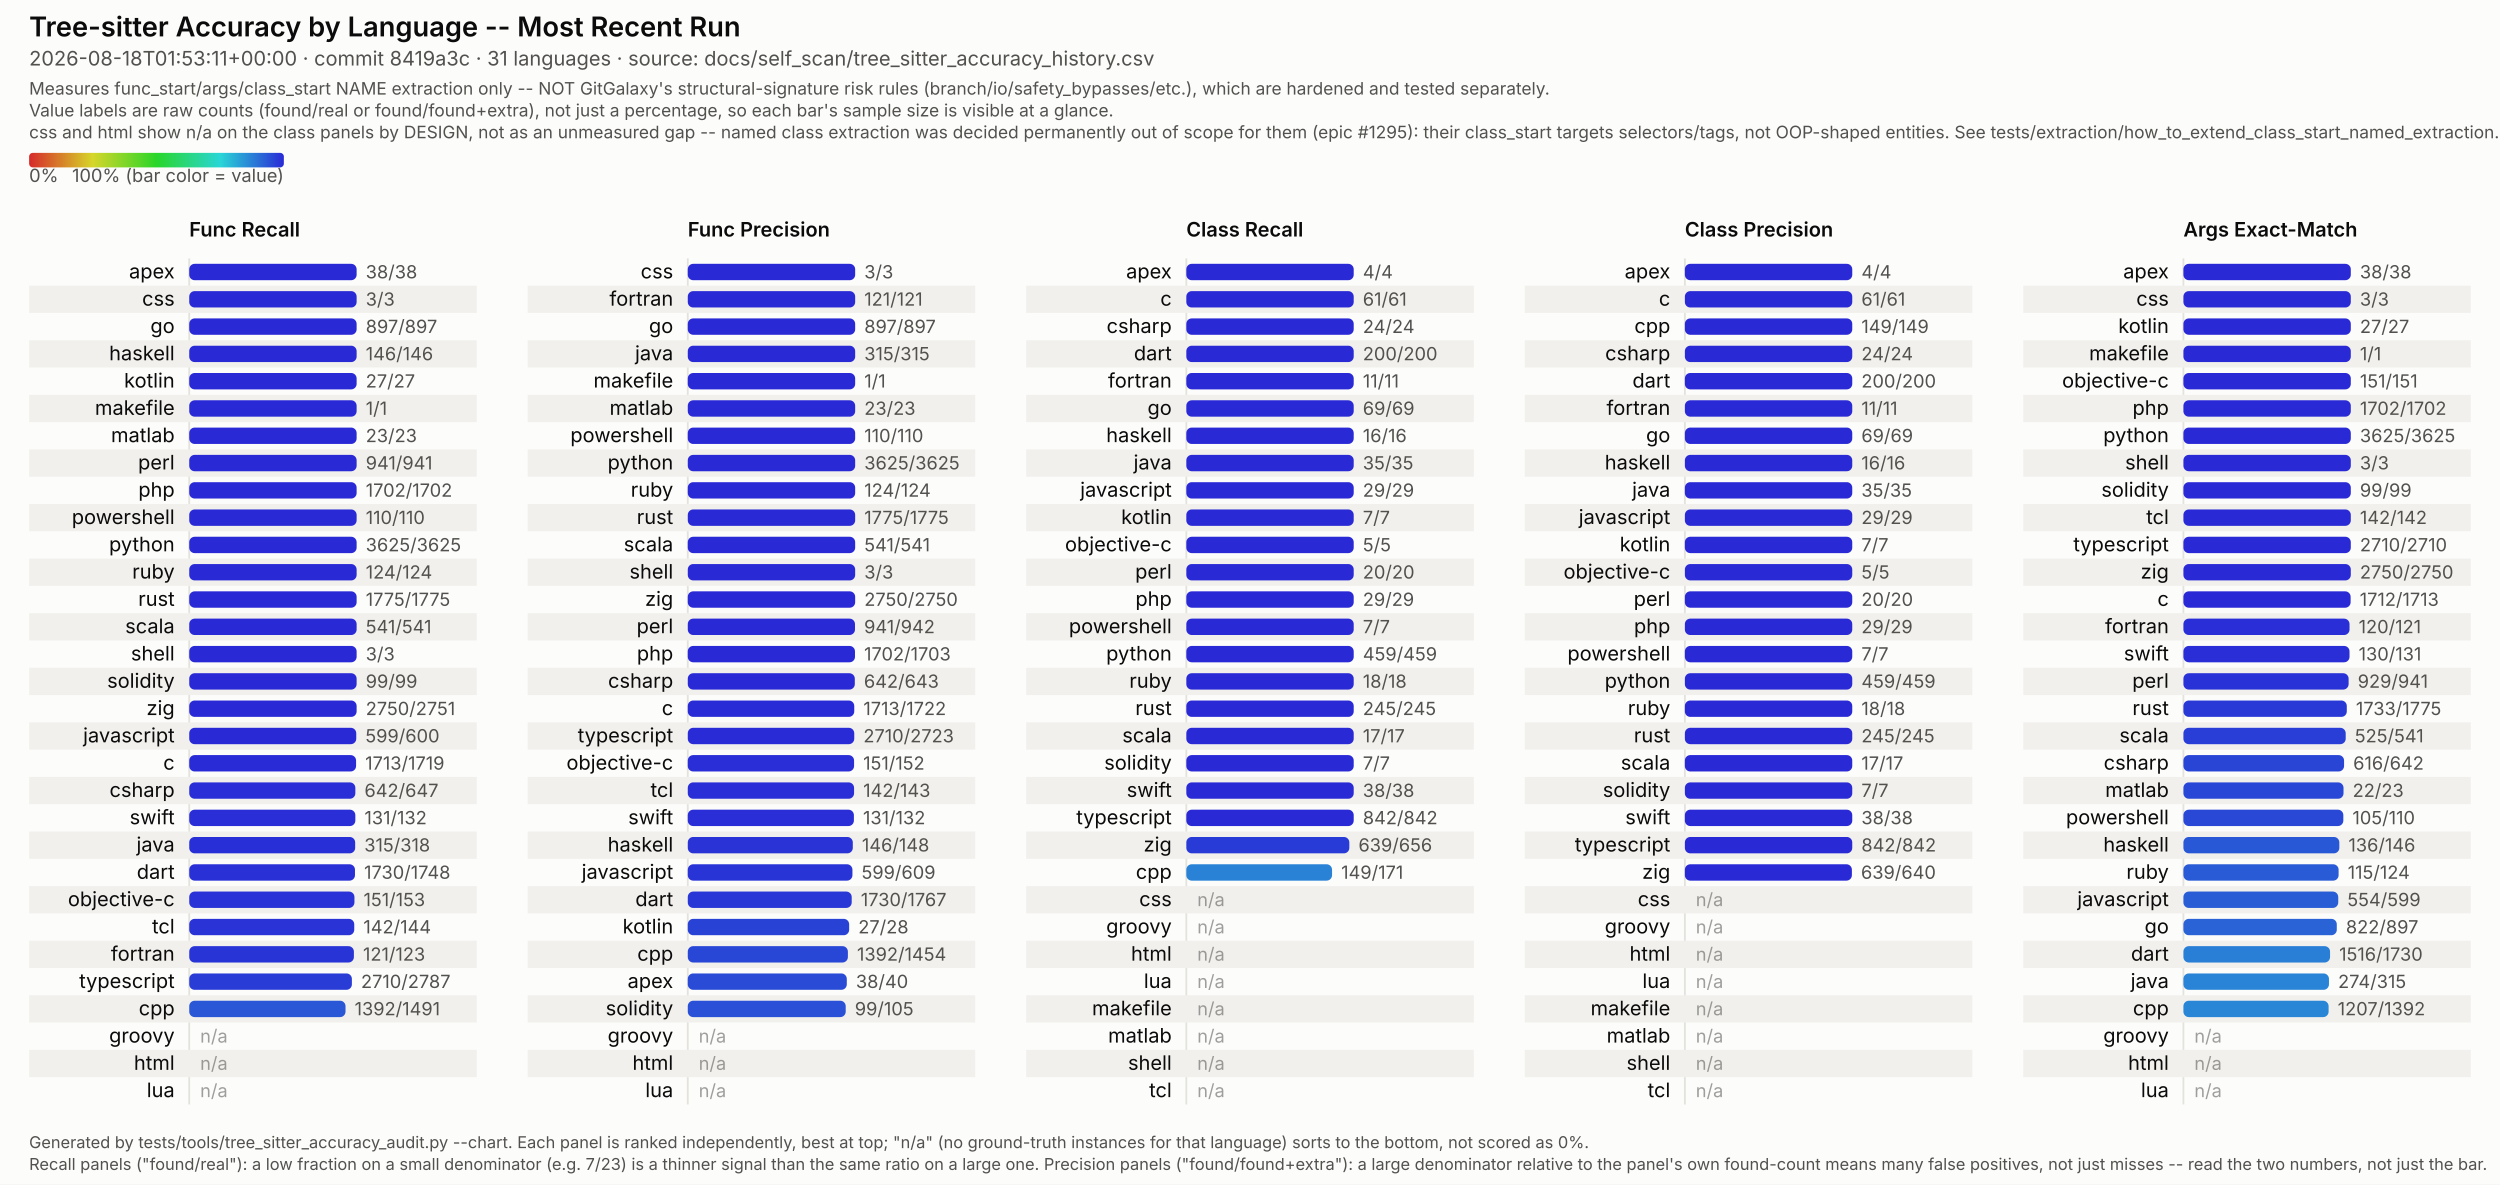
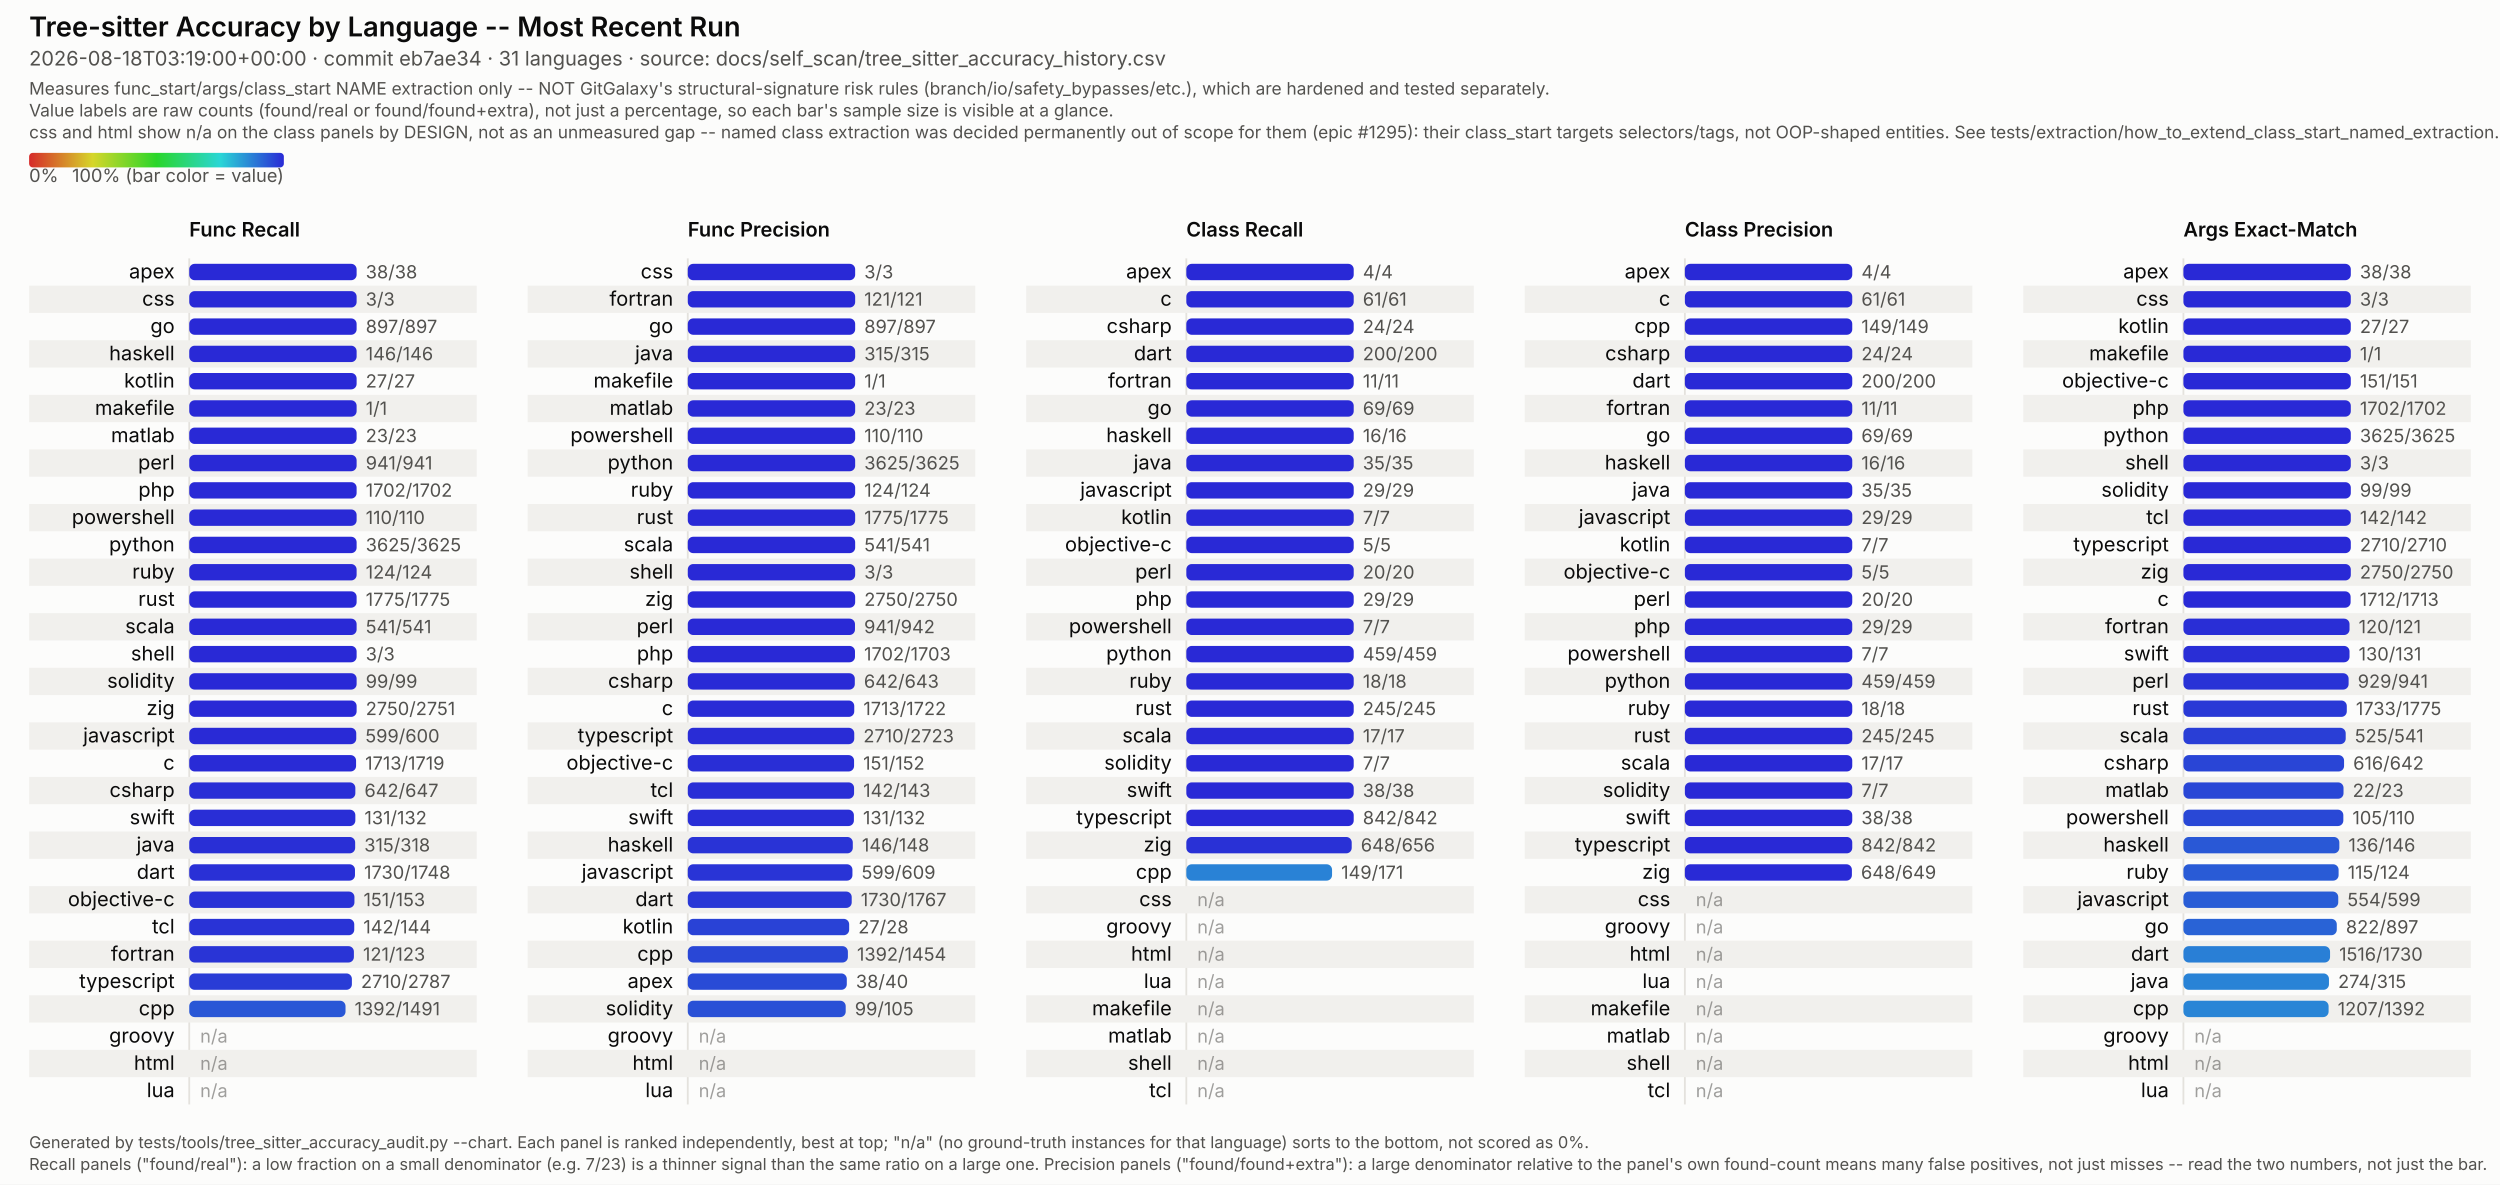
<svg xmlns="http://www.w3.org/2000/svg" viewBox="0 0 1374 651" width="1374" height="651" font-family="system-ui, -apple-system, Segoe UI, sans-serif">
  <style>
  /* No CSS custom properties -- some SVG renderers in the docs pipeline (confirmed: Inkscape's
     CSS parser) don't support var()/nested :root under @media, and silently fail to parse the
     whole block rather than degrading gracefully. Plain class redeclarations under the media
     query are more portable and render identically in real browsers. CDATA-wrapped because this
     text otherwise contains a literal "style" tag-like substring that trips strict XML parsers
     (confirmed: Inkscape read it as a nested element and broke tag matching). */
  .surface { fill: #fcfcfb; }
  .title { fill: #0b0b0b; font-weight: 600; font-size: 15px; }
  .subtitle { fill: #52514e; font-size: 11px; }
  .scope-note { fill: #52514e; font-size: 9.5px; }
  .legend-label { fill: #52514e; font-size: 10px; }
  .col-title { fill: #0b0b0b; font-weight: 600; font-size: 11px; }
  .row-label { fill: #0b0b0b; font-size: 11px; }
  .value-label { fill: #52514e; font-size: 10px; font-variant-numeric: tabular-nums; }
  .na-dash { fill: #52514e; font-size: 10px; opacity: 0.55; }
  .stripe { fill: #f1f0ed; }
  .axis { stroke: #e4e2dd; stroke-width: 1; }
  .footer { fill: #52514e; font-size: 9px; }
  @media (prefers-color-scheme: dark) {
    .surface { fill: #1a1a19; }
    .title { fill: #ffffff; }
    .subtitle { fill: #c3c2b7; }
    .scope-note { fill: #c3c2b7; }
    .legend-label { fill: #c3c2b7; }
    .col-title { fill: #ffffff; }
    .row-label { fill: #ffffff; }
    .value-label { fill: #c3c2b7; }
    .na-dash { fill: #c3c2b7; }
    .stripe { fill: #242422; }
    .axis { stroke: #33322f; }
    .footer { fill: #c3c2b7; }
  }
</style>
  <defs>
    <linearGradient id="rainbow-legend" x1="0%" y1="0%" x2="100%" y2="0%">
      <stop offset="0.0%" stop-color="#d62929" />
      <stop offset="8.3%" stop-color="#d66329" />
      <stop offset="16.7%" stop-color="#d69c29" />
      <stop offset="25.0%" stop-color="#d6d629" />
      <stop offset="33.3%" stop-color="#9cd629" />
      <stop offset="41.7%" stop-color="#63d629" />
      <stop offset="50.0%" stop-color="#29d629" />
      <stop offset="58.3%" stop-color="#29d663" />
      <stop offset="66.7%" stop-color="#29d69c" />
      <stop offset="75.0%" stop-color="#29d6d6" />
      <stop offset="83.3%" stop-color="#299cd6" />
      <stop offset="91.7%" stop-color="#2963d6" />
      <stop offset="100.0%" stop-color="#2929d6" />
    </linearGradient>
  </defs>
  <rect class="surface" x="0" y="0" width="1374" height="651" />
  <text class="title" x="16" y="20">Tree-sitter Accuracy by Language -- Most Recent Run</text>
-   <text class="subtitle" x="16" y="36">2026-08-18T01:53:11+00:00 · commit 8419a3c · 31 languages · source: docs/self_scan/tree_sitter_accuracy_history.csv</text>
+   <text class="subtitle" x="16" y="36">2026-08-18T03:19:00+00:00 · commit eb7ae34 · 31 languages · source: docs/self_scan/tree_sitter_accuracy_history.csv</text>
  <text class="scope-note" x="16" y="52">Measures func_start/args/class_start NAME extraction only -- NOT GitGalaxy's structural-signature risk rules (branch/io/safety_bypasses/etc.), which are hardened and tested separately.</text>
  <text class="scope-note" x="16" y="64">Value labels are raw counts (found/real or found/found+extra), not just a percentage, so each bar's sample size is visible at a glance.</text>
  <text class="scope-note" x="16" y="76">css and html show n/a on the class panels by DESIGN, not as an unmeasured gap -- named class extraction was decided permanently out of scope for them (epic #1295): their class_start targets selectors/tags, not OOP-shaped entities. See tests/extraction/how_to_extend_class_start_named_extraction.md.</text>
  <rect x="16" y="84" width="140" height="8" rx="2" fill="url(#rainbow-legend)" />
  <text class="legend-label" x="16" y="100">0%</text>
  <text class="legend-label" x="156" y="100" text-anchor="end">100% (bar color = value)</text>
  <text class="col-title" x="104" y="130">Func Recall</text>
  <line class="axis" x1="104" y1="142" x2="104" y2="607" />
  <text class="row-label" x="96" y="153.0" text-anchor="end">apex</text>
  <rect x="104" y="145.0" width="92.0" height="9" rx="3" fill="#2929d6" />
  <text class="value-label" x="201.0" y="153.0">38/38</text>
  <rect class="stripe" x="16" y="157" width="246" height="15" />
  <text class="row-label" x="96" y="168.0" text-anchor="end">css</text>
  <rect x="104" y="160.0" width="92.0" height="9" rx="3" fill="#2929d6" />
  <text class="value-label" x="201.0" y="168.0">3/3</text>
  <text class="row-label" x="96" y="183.0" text-anchor="end">go</text>
  <rect x="104" y="175.0" width="92.0" height="9" rx="3" fill="#2929d6" />
  <text class="value-label" x="201.0" y="183.0">897/897</text>
  <rect class="stripe" x="16" y="187" width="246" height="15" />
  <text class="row-label" x="96" y="198.0" text-anchor="end">haskell</text>
  <rect x="104" y="190.0" width="92.0" height="9" rx="3" fill="#2929d6" />
  <text class="value-label" x="201.0" y="198.0">146/146</text>
  <text class="row-label" x="96" y="213.0" text-anchor="end">kotlin</text>
  <rect x="104" y="205.0" width="92.0" height="9" rx="3" fill="#2929d6" />
  <text class="value-label" x="201.0" y="213.0">27/27</text>
  <rect class="stripe" x="16" y="217" width="246" height="15" />
  <text class="row-label" x="96" y="228.0" text-anchor="end">makefile</text>
  <rect x="104" y="220.0" width="92.0" height="9" rx="3" fill="#2929d6" />
  <text class="value-label" x="201.0" y="228.0">1/1</text>
  <text class="row-label" x="96" y="243.0" text-anchor="end">matlab</text>
  <rect x="104" y="235.0" width="92.0" height="9" rx="3" fill="#2929d6" />
  <text class="value-label" x="201.0" y="243.0">23/23</text>
  <rect class="stripe" x="16" y="247" width="246" height="15" />
  <text class="row-label" x="96" y="258.0" text-anchor="end">perl</text>
  <rect x="104" y="250.0" width="92.0" height="9" rx="3" fill="#2929d6" />
  <text class="value-label" x="201.0" y="258.0">941/941</text>
  <text class="row-label" x="96" y="273.0" text-anchor="end">php</text>
  <rect x="104" y="265.0" width="92.0" height="9" rx="3" fill="#2929d6" />
  <text class="value-label" x="201.0" y="273.0">1702/1702</text>
  <rect class="stripe" x="16" y="277" width="246" height="15" />
  <text class="row-label" x="96" y="288.0" text-anchor="end">powershell</text>
  <rect x="104" y="280.0" width="92.0" height="9" rx="3" fill="#2929d6" />
  <text class="value-label" x="201.0" y="288.0">110/110</text>
  <text class="row-label" x="96" y="303.0" text-anchor="end">python</text>
  <rect x="104" y="295.0" width="92.0" height="9" rx="3" fill="#2929d6" />
  <text class="value-label" x="201.0" y="303.0">3625/3625</text>
  <rect class="stripe" x="16" y="307" width="246" height="15" />
  <text class="row-label" x="96" y="318.0" text-anchor="end">ruby</text>
  <rect x="104" y="310.0" width="92.0" height="9" rx="3" fill="#2929d6" />
  <text class="value-label" x="201.0" y="318.0">124/124</text>
  <text class="row-label" x="96" y="333.0" text-anchor="end">rust</text>
  <rect x="104" y="325.0" width="92.0" height="9" rx="3" fill="#2929d6" />
  <text class="value-label" x="201.0" y="333.0">1775/1775</text>
  <rect class="stripe" x="16" y="337" width="246" height="15" />
  <text class="row-label" x="96" y="348.0" text-anchor="end">scala</text>
  <rect x="104" y="340.0" width="92.0" height="9" rx="3" fill="#2929d6" />
  <text class="value-label" x="201.0" y="348.0">541/541</text>
  <text class="row-label" x="96" y="363.0" text-anchor="end">shell</text>
  <rect x="104" y="355.0" width="92.0" height="9" rx="3" fill="#2929d6" />
  <text class="value-label" x="201.0" y="363.0">3/3</text>
  <rect class="stripe" x="16" y="367" width="246" height="15" />
  <text class="row-label" x="96" y="378.0" text-anchor="end">solidity</text>
  <rect x="104" y="370.0" width="92.0" height="9" rx="3" fill="#2929d6" />
  <text class="value-label" x="201.0" y="378.0">99/99</text>
  <text class="row-label" x="96" y="393.0" text-anchor="end">zig</text>
  <rect x="104" y="385.0" width="92.0" height="9" rx="3" fill="#2929d6" />
  <text class="value-label" x="201.0" y="393.0">2750/2751</text>
  <rect class="stripe" x="16" y="397" width="246" height="15" />
  <text class="row-label" x="96" y="408.0" text-anchor="end">javascript</text>
  <rect x="104" y="400.0" width="91.8" height="9" rx="3" fill="#292ad6" />
  <text class="value-label" x="200.8" y="408.0">599/600</text>
  <text class="row-label" x="96" y="423.0" text-anchor="end">c</text>
  <rect x="104" y="415.0" width="91.7" height="9" rx="3" fill="#292bd6" />
  <text class="value-label" x="200.7" y="423.0">1713/1719</text>
  <rect class="stripe" x="16" y="427" width="246" height="15" />
  <text class="row-label" x="96" y="438.0" text-anchor="end">csharp</text>
  <rect x="104" y="430.0" width="91.3" height="9" rx="3" fill="#292ed6" />
  <text class="value-label" x="200.3" y="438.0">642/647</text>
  <text class="row-label" x="96" y="453.0" text-anchor="end">swift</text>
  <rect x="104" y="445.0" width="91.3" height="9" rx="3" fill="#292ed6" />
  <text class="value-label" x="200.3" y="453.0">131/132</text>
  <rect class="stripe" x="16" y="457" width="246" height="15" />
  <text class="row-label" x="96" y="468.0" text-anchor="end">java</text>
  <rect x="104" y="460.0" width="91.2" height="9" rx="3" fill="#292fd6" />
  <text class="value-label" x="200.2" y="468.0">315/318</text>
  <text class="row-label" x="96" y="483.0" text-anchor="end">dart</text>
  <rect x="104" y="475.0" width="91.1" height="9" rx="3" fill="#2930d6" />
  <text class="value-label" x="200.1" y="483.0">1730/1748</text>
  <rect class="stripe" x="16" y="487" width="246" height="15" />
  <text class="row-label" x="96" y="498.0" text-anchor="end">objective-c</text>
  <rect x="104" y="490.0" width="90.8" height="9" rx="3" fill="#2932d6" />
  <text class="value-label" x="199.8" y="498.0">151/153</text>
  <text class="row-label" x="96" y="513.0" text-anchor="end">tcl</text>
  <rect x="104" y="505.0" width="90.7" height="9" rx="3" fill="#2933d6" />
  <text class="value-label" x="199.7" y="513.0">142/144</text>
  <rect class="stripe" x="16" y="517" width="246" height="15" />
  <text class="row-label" x="96" y="528.0" text-anchor="end">fortran</text>
  <rect x="104" y="520.0" width="90.5" height="9" rx="3" fill="#2934d6" />
  <text class="value-label" x="199.5" y="528.0">121/123</text>
  <text class="row-label" x="96" y="543.0" text-anchor="end">typescript</text>
  <rect x="104" y="535.0" width="89.4" height="9" rx="3" fill="#293cd6" />
  <text class="value-label" x="198.4" y="543.0">2710/2787</text>
  <rect class="stripe" x="16" y="547" width="246" height="15" />
  <text class="row-label" x="96" y="558.0" text-anchor="end">cpp</text>
  <rect x="104" y="550.0" width="85.9" height="9" rx="3" fill="#2957d6" />
  <text class="value-label" x="194.9" y="558.0">1392/1491</text>
  <text class="row-label" x="96" y="573.0" text-anchor="end">groovy</text>
  <text class="na-dash" x="110" y="573.0">n/a</text>
  <rect class="stripe" x="16" y="577" width="246" height="15" />
  <text class="row-label" x="96" y="588.0" text-anchor="end">html</text>
  <text class="na-dash" x="110" y="588.0">n/a</text>
  <text class="row-label" x="96" y="603.0" text-anchor="end">lua</text>
  <text class="na-dash" x="110" y="603.0">n/a</text>
  <text class="col-title" x="378" y="130">Func Precision</text>
  <line class="axis" x1="378" y1="142" x2="378" y2="607" />
  <text class="row-label" x="370" y="153.0" text-anchor="end">css</text>
  <rect x="378" y="145.0" width="92.0" height="9" rx="3" fill="#2929d6" />
  <text class="value-label" x="475.0" y="153.0">3/3</text>
  <rect class="stripe" x="290" y="157" width="246" height="15" />
  <text class="row-label" x="370" y="168.0" text-anchor="end">fortran</text>
  <rect x="378" y="160.0" width="92.0" height="9" rx="3" fill="#2929d6" />
  <text class="value-label" x="475.0" y="168.0">121/121</text>
  <text class="row-label" x="370" y="183.0" text-anchor="end">go</text>
  <rect x="378" y="175.0" width="92.0" height="9" rx="3" fill="#2929d6" />
  <text class="value-label" x="475.0" y="183.0">897/897</text>
  <rect class="stripe" x="290" y="187" width="246" height="15" />
  <text class="row-label" x="370" y="198.0" text-anchor="end">java</text>
  <rect x="378" y="190.0" width="92.0" height="9" rx="3" fill="#2929d6" />
  <text class="value-label" x="475.0" y="198.0">315/315</text>
  <text class="row-label" x="370" y="213.0" text-anchor="end">makefile</text>
  <rect x="378" y="205.0" width="92.0" height="9" rx="3" fill="#2929d6" />
  <text class="value-label" x="475.0" y="213.0">1/1</text>
  <rect class="stripe" x="290" y="217" width="246" height="15" />
  <text class="row-label" x="370" y="228.0" text-anchor="end">matlab</text>
  <rect x="378" y="220.0" width="92.0" height="9" rx="3" fill="#2929d6" />
  <text class="value-label" x="475.0" y="228.0">23/23</text>
  <text class="row-label" x="370" y="243.0" text-anchor="end">powershell</text>
  <rect x="378" y="235.0" width="92.0" height="9" rx="3" fill="#2929d6" />
  <text class="value-label" x="475.0" y="243.0">110/110</text>
  <rect class="stripe" x="290" y="247" width="246" height="15" />
  <text class="row-label" x="370" y="258.0" text-anchor="end">python</text>
  <rect x="378" y="250.0" width="92.0" height="9" rx="3" fill="#2929d6" />
  <text class="value-label" x="475.0" y="258.0">3625/3625</text>
  <text class="row-label" x="370" y="273.0" text-anchor="end">ruby</text>
  <rect x="378" y="265.0" width="92.0" height="9" rx="3" fill="#2929d6" />
  <text class="value-label" x="475.0" y="273.0">124/124</text>
  <rect class="stripe" x="290" y="277" width="246" height="15" />
  <text class="row-label" x="370" y="288.0" text-anchor="end">rust</text>
  <rect x="378" y="280.0" width="92.0" height="9" rx="3" fill="#2929d6" />
  <text class="value-label" x="475.0" y="288.0">1775/1775</text>
  <text class="row-label" x="370" y="303.0" text-anchor="end">scala</text>
  <rect x="378" y="295.0" width="92.0" height="9" rx="3" fill="#2929d6" />
  <text class="value-label" x="475.0" y="303.0">541/541</text>
  <rect class="stripe" x="290" y="307" width="246" height="15" />
  <text class="row-label" x="370" y="318.0" text-anchor="end">shell</text>
  <rect x="378" y="310.0" width="92.0" height="9" rx="3" fill="#2929d6" />
  <text class="value-label" x="475.0" y="318.0">3/3</text>
  <text class="row-label" x="370" y="333.0" text-anchor="end">zig</text>
  <rect x="378" y="325.0" width="92.0" height="9" rx="3" fill="#2929d6" />
  <text class="value-label" x="475.0" y="333.0">2750/2750</text>
  <rect class="stripe" x="290" y="337" width="246" height="15" />
  <text class="row-label" x="370" y="348.0" text-anchor="end">perl</text>
  <rect x="378" y="340.0" width="91.9" height="9" rx="3" fill="#2929d6" />
  <text class="value-label" x="474.9" y="348.0">941/942</text>
  <text class="row-label" x="370" y="363.0" text-anchor="end">php</text>
  <rect x="378" y="355.0" width="91.9" height="9" rx="3" fill="#2929d6" />
  <text class="value-label" x="474.9" y="363.0">1702/1703</text>
  <rect class="stripe" x="290" y="367" width="246" height="15" />
  <text class="row-label" x="370" y="378.0" text-anchor="end">csharp</text>
  <rect x="378" y="370.0" width="91.8" height="9" rx="3" fill="#292ad6" />
  <text class="value-label" x="474.8" y="378.0">642/643</text>
  <text class="row-label" x="370" y="393.0" text-anchor="end">c</text>
  <rect x="378" y="385.0" width="91.5" height="9" rx="3" fill="#292cd6" />
  <text class="value-label" x="474.5" y="393.0">1713/1722</text>
  <rect class="stripe" x="290" y="397" width="246" height="15" />
  <text class="row-label" x="370" y="408.0" text-anchor="end">typescript</text>
  <rect x="378" y="400.0" width="91.5" height="9" rx="3" fill="#292cd6" />
  <text class="value-label" x="474.5" y="408.0">2710/2723</text>
  <text class="row-label" x="370" y="423.0" text-anchor="end">objective-c</text>
  <rect x="378" y="415.0" width="91.4" height="9" rx="3" fill="#292ed6" />
  <text class="value-label" x="474.4" y="423.0">151/152</text>
  <rect class="stripe" x="290" y="427" width="246" height="15" />
  <text class="row-label" x="370" y="438.0" text-anchor="end">tcl</text>
  <rect x="378" y="430.0" width="91.4" height="9" rx="3" fill="#292ed6" />
  <text class="value-label" x="474.4" y="438.0">142/143</text>
  <text class="row-label" x="370" y="453.0" text-anchor="end">swift</text>
  <rect x="378" y="445.0" width="91.3" height="9" rx="3" fill="#292ed6" />
  <text class="value-label" x="474.3" y="453.0">131/132</text>
  <rect class="stripe" x="290" y="457" width="246" height="15" />
  <text class="row-label" x="370" y="468.0" text-anchor="end">haskell</text>
  <rect x="378" y="460.0" width="90.7" height="9" rx="3" fill="#2933d6" />
  <text class="value-label" x="473.7" y="468.0">146/148</text>
  <text class="row-label" x="370" y="483.0" text-anchor="end">javascript</text>
  <rect x="378" y="475.0" width="90.5" height="9" rx="3" fill="#2934d6" />
  <text class="value-label" x="473.5" y="483.0">599/609</text>
  <rect class="stripe" x="290" y="487" width="246" height="15" />
  <text class="row-label" x="370" y="498.0" text-anchor="end">dart</text>
  <rect x="378" y="490.0" width="90.1" height="9" rx="3" fill="#2937d6" />
  <text class="value-label" x="473.1" y="498.0">1730/1767</text>
  <text class="row-label" x="370" y="513.0" text-anchor="end">kotlin</text>
  <rect x="378" y="505.0" width="88.7" height="9" rx="3" fill="#2942d6" />
  <text class="value-label" x="471.7" y="513.0">27/28</text>
  <rect class="stripe" x="290" y="517" width="246" height="15" />
  <text class="row-label" x="370" y="528.0" text-anchor="end">cpp</text>
  <rect x="378" y="520.0" width="88.0" height="9" rx="3" fill="#2947d6" />
  <text class="value-label" x="471.0" y="528.0">1392/1454</text>
  <text class="row-label" x="370" y="543.0" text-anchor="end">apex</text>
  <rect x="378" y="535.0" width="87.4" height="9" rx="3" fill="#294bd6" />
  <text class="value-label" x="470.4" y="543.0">38/40</text>
  <rect class="stripe" x="290" y="547" width="246" height="15" />
  <text class="row-label" x="370" y="558.0" text-anchor="end">solidity</text>
  <rect x="378" y="550.0" width="86.8" height="9" rx="3" fill="#2950d6" />
  <text class="value-label" x="469.8" y="558.0">99/105</text>
  <text class="row-label" x="370" y="573.0" text-anchor="end">groovy</text>
  <text class="na-dash" x="384" y="573.0">n/a</text>
  <rect class="stripe" x="290" y="577" width="246" height="15" />
  <text class="row-label" x="370" y="588.0" text-anchor="end">html</text>
  <text class="na-dash" x="384" y="588.0">n/a</text>
  <text class="row-label" x="370" y="603.0" text-anchor="end">lua</text>
  <text class="na-dash" x="384" y="603.0">n/a</text>
  <text class="col-title" x="652" y="130">Class Recall</text>
  <line class="axis" x1="652" y1="142" x2="652" y2="607" />
  <text class="row-label" x="644" y="153.0" text-anchor="end">apex</text>
  <rect x="652" y="145.0" width="92.0" height="9" rx="3" fill="#2929d6" />
  <text class="value-label" x="749.0" y="153.0">4/4</text>
  <rect class="stripe" x="564" y="157" width="246" height="15" />
  <text class="row-label" x="644" y="168.0" text-anchor="end">c</text>
  <rect x="652" y="160.0" width="92.0" height="9" rx="3" fill="#2929d6" />
  <text class="value-label" x="749.0" y="168.0">61/61</text>
  <text class="row-label" x="644" y="183.0" text-anchor="end">csharp</text>
  <rect x="652" y="175.0" width="92.0" height="9" rx="3" fill="#2929d6" />
  <text class="value-label" x="749.0" y="183.0">24/24</text>
  <rect class="stripe" x="564" y="187" width="246" height="15" />
  <text class="row-label" x="644" y="198.0" text-anchor="end">dart</text>
  <rect x="652" y="190.0" width="92.0" height="9" rx="3" fill="#2929d6" />
  <text class="value-label" x="749.0" y="198.0">200/200</text>
  <text class="row-label" x="644" y="213.0" text-anchor="end">fortran</text>
  <rect x="652" y="205.0" width="92.0" height="9" rx="3" fill="#2929d6" />
  <text class="value-label" x="749.0" y="213.0">11/11</text>
  <rect class="stripe" x="564" y="217" width="246" height="15" />
  <text class="row-label" x="644" y="228.0" text-anchor="end">go</text>
  <rect x="652" y="220.0" width="92.0" height="9" rx="3" fill="#2929d6" />
  <text class="value-label" x="749.0" y="228.0">69/69</text>
  <text class="row-label" x="644" y="243.0" text-anchor="end">haskell</text>
  <rect x="652" y="235.0" width="92.0" height="9" rx="3" fill="#2929d6" />
  <text class="value-label" x="749.0" y="243.0">16/16</text>
  <rect class="stripe" x="564" y="247" width="246" height="15" />
  <text class="row-label" x="644" y="258.0" text-anchor="end">java</text>
  <rect x="652" y="250.0" width="92.0" height="9" rx="3" fill="#2929d6" />
  <text class="value-label" x="749.0" y="258.0">35/35</text>
  <text class="row-label" x="644" y="273.0" text-anchor="end">javascript</text>
  <rect x="652" y="265.0" width="92.0" height="9" rx="3" fill="#2929d6" />
  <text class="value-label" x="749.0" y="273.0">29/29</text>
  <rect class="stripe" x="564" y="277" width="246" height="15" />
  <text class="row-label" x="644" y="288.0" text-anchor="end">kotlin</text>
  <rect x="652" y="280.0" width="92.0" height="9" rx="3" fill="#2929d6" />
  <text class="value-label" x="749.0" y="288.0">7/7</text>
  <text class="row-label" x="644" y="303.0" text-anchor="end">objective-c</text>
  <rect x="652" y="295.0" width="92.0" height="9" rx="3" fill="#2929d6" />
  <text class="value-label" x="749.0" y="303.0">5/5</text>
  <rect class="stripe" x="564" y="307" width="246" height="15" />
  <text class="row-label" x="644" y="318.0" text-anchor="end">perl</text>
  <rect x="652" y="310.0" width="92.0" height="9" rx="3" fill="#2929d6" />
  <text class="value-label" x="749.0" y="318.0">20/20</text>
  <text class="row-label" x="644" y="333.0" text-anchor="end">php</text>
  <rect x="652" y="325.0" width="92.0" height="9" rx="3" fill="#2929d6" />
  <text class="value-label" x="749.0" y="333.0">29/29</text>
  <rect class="stripe" x="564" y="337" width="246" height="15" />
  <text class="row-label" x="644" y="348.0" text-anchor="end">powershell</text>
  <rect x="652" y="340.0" width="92.0" height="9" rx="3" fill="#2929d6" />
  <text class="value-label" x="749.0" y="348.0">7/7</text>
  <text class="row-label" x="644" y="363.0" text-anchor="end">python</text>
  <rect x="652" y="355.0" width="92.0" height="9" rx="3" fill="#2929d6" />
  <text class="value-label" x="749.0" y="363.0">459/459</text>
  <rect class="stripe" x="564" y="367" width="246" height="15" />
  <text class="row-label" x="644" y="378.0" text-anchor="end">ruby</text>
  <rect x="652" y="370.0" width="92.0" height="9" rx="3" fill="#2929d6" />
  <text class="value-label" x="749.0" y="378.0">18/18</text>
  <text class="row-label" x="644" y="393.0" text-anchor="end">rust</text>
  <rect x="652" y="385.0" width="92.0" height="9" rx="3" fill="#2929d6" />
  <text class="value-label" x="749.0" y="393.0">245/245</text>
  <rect class="stripe" x="564" y="397" width="246" height="15" />
  <text class="row-label" x="644" y="408.0" text-anchor="end">scala</text>
  <rect x="652" y="400.0" width="92.0" height="9" rx="3" fill="#2929d6" />
  <text class="value-label" x="749.0" y="408.0">17/17</text>
  <text class="row-label" x="644" y="423.0" text-anchor="end">solidity</text>
  <rect x="652" y="415.0" width="92.0" height="9" rx="3" fill="#2929d6" />
  <text class="value-label" x="749.0" y="423.0">7/7</text>
  <rect class="stripe" x="564" y="427" width="246" height="15" />
  <text class="row-label" x="644" y="438.0" text-anchor="end">swift</text>
  <rect x="652" y="430.0" width="92.0" height="9" rx="3" fill="#2929d6" />
  <text class="value-label" x="749.0" y="438.0">38/38</text>
  <text class="row-label" x="644" y="453.0" text-anchor="end">typescript</text>
  <rect x="652" y="445.0" width="92.0" height="9" rx="3" fill="#2929d6" />
  <text class="value-label" x="749.0" y="453.0">842/842</text>
  <rect class="stripe" x="564" y="457" width="246" height="15" />
  <text class="row-label" x="644" y="468.0" text-anchor="end">zig</text>
-   <rect x="652" y="460.0" width="89.6" height="9" rx="3" fill="#293bd6" />
-   <text class="value-label" x="746.6" y="468.0">639/656</text>
+   <rect x="652" y="460.0" width="90.9" height="9" rx="3" fill="#2931d6" />
+   <text class="value-label" x="747.9" y="468.0">648/656</text>
  <text class="row-label" x="644" y="483.0" text-anchor="end">cpp</text>
  <rect x="652" y="475.0" width="80.1" height="9" rx="3" fill="#2982d6" />
  <text class="value-label" x="737.1" y="483.0">149/171</text>
  <rect class="stripe" x="564" y="487" width="246" height="15" />
  <text class="row-label" x="644" y="498.0" text-anchor="end">css</text>
  <text class="na-dash" x="658" y="498.0">n/a</text>
  <text class="row-label" x="644" y="513.0" text-anchor="end">groovy</text>
  <text class="na-dash" x="658" y="513.0">n/a</text>
  <rect class="stripe" x="564" y="517" width="246" height="15" />
  <text class="row-label" x="644" y="528.0" text-anchor="end">html</text>
  <text class="na-dash" x="658" y="528.0">n/a</text>
  <text class="row-label" x="644" y="543.0" text-anchor="end">lua</text>
  <text class="na-dash" x="658" y="543.0">n/a</text>
  <rect class="stripe" x="564" y="547" width="246" height="15" />
  <text class="row-label" x="644" y="558.0" text-anchor="end">makefile</text>
  <text class="na-dash" x="658" y="558.0">n/a</text>
  <text class="row-label" x="644" y="573.0" text-anchor="end">matlab</text>
  <text class="na-dash" x="658" y="573.0">n/a</text>
  <rect class="stripe" x="564" y="577" width="246" height="15" />
  <text class="row-label" x="644" y="588.0" text-anchor="end">shell</text>
  <text class="na-dash" x="658" y="588.0">n/a</text>
  <text class="row-label" x="644" y="603.0" text-anchor="end">tcl</text>
  <text class="na-dash" x="658" y="603.0">n/a</text>
  <text class="col-title" x="926" y="130">Class Precision</text>
  <line class="axis" x1="926" y1="142" x2="926" y2="607" />
  <text class="row-label" x="918" y="153.0" text-anchor="end">apex</text>
  <rect x="926" y="145.0" width="92.0" height="9" rx="3" fill="#2929d6" />
  <text class="value-label" x="1023.0" y="153.0">4/4</text>
  <rect class="stripe" x="838" y="157" width="246" height="15" />
  <text class="row-label" x="918" y="168.0" text-anchor="end">c</text>
  <rect x="926" y="160.0" width="92.0" height="9" rx="3" fill="#2929d6" />
  <text class="value-label" x="1023.0" y="168.0">61/61</text>
  <text class="row-label" x="918" y="183.0" text-anchor="end">cpp</text>
  <rect x="926" y="175.0" width="92.0" height="9" rx="3" fill="#2929d6" />
  <text class="value-label" x="1023.0" y="183.0">149/149</text>
  <rect class="stripe" x="838" y="187" width="246" height="15" />
  <text class="row-label" x="918" y="198.0" text-anchor="end">csharp</text>
  <rect x="926" y="190.0" width="92.0" height="9" rx="3" fill="#2929d6" />
  <text class="value-label" x="1023.0" y="198.0">24/24</text>
  <text class="row-label" x="918" y="213.0" text-anchor="end">dart</text>
  <rect x="926" y="205.0" width="92.0" height="9" rx="3" fill="#2929d6" />
  <text class="value-label" x="1023.0" y="213.0">200/200</text>
  <rect class="stripe" x="838" y="217" width="246" height="15" />
  <text class="row-label" x="918" y="228.0" text-anchor="end">fortran</text>
  <rect x="926" y="220.0" width="92.0" height="9" rx="3" fill="#2929d6" />
  <text class="value-label" x="1023.0" y="228.0">11/11</text>
  <text class="row-label" x="918" y="243.0" text-anchor="end">go</text>
  <rect x="926" y="235.0" width="92.0" height="9" rx="3" fill="#2929d6" />
  <text class="value-label" x="1023.0" y="243.0">69/69</text>
  <rect class="stripe" x="838" y="247" width="246" height="15" />
  <text class="row-label" x="918" y="258.0" text-anchor="end">haskell</text>
  <rect x="926" y="250.0" width="92.0" height="9" rx="3" fill="#2929d6" />
  <text class="value-label" x="1023.0" y="258.0">16/16</text>
  <text class="row-label" x="918" y="273.0" text-anchor="end">java</text>
  <rect x="926" y="265.0" width="92.0" height="9" rx="3" fill="#2929d6" />
  <text class="value-label" x="1023.0" y="273.0">35/35</text>
  <rect class="stripe" x="838" y="277" width="246" height="15" />
  <text class="row-label" x="918" y="288.0" text-anchor="end">javascript</text>
  <rect x="926" y="280.0" width="92.0" height="9" rx="3" fill="#2929d6" />
  <text class="value-label" x="1023.0" y="288.0">29/29</text>
  <text class="row-label" x="918" y="303.0" text-anchor="end">kotlin</text>
  <rect x="926" y="295.0" width="92.0" height="9" rx="3" fill="#2929d6" />
  <text class="value-label" x="1023.0" y="303.0">7/7</text>
  <rect class="stripe" x="838" y="307" width="246" height="15" />
  <text class="row-label" x="918" y="318.0" text-anchor="end">objective-c</text>
  <rect x="926" y="310.0" width="92.0" height="9" rx="3" fill="#2929d6" />
  <text class="value-label" x="1023.0" y="318.0">5/5</text>
  <text class="row-label" x="918" y="333.0" text-anchor="end">perl</text>
  <rect x="926" y="325.0" width="92.0" height="9" rx="3" fill="#2929d6" />
  <text class="value-label" x="1023.0" y="333.0">20/20</text>
  <rect class="stripe" x="838" y="337" width="246" height="15" />
  <text class="row-label" x="918" y="348.0" text-anchor="end">php</text>
  <rect x="926" y="340.0" width="92.0" height="9" rx="3" fill="#2929d6" />
  <text class="value-label" x="1023.0" y="348.0">29/29</text>
  <text class="row-label" x="918" y="363.0" text-anchor="end">powershell</text>
  <rect x="926" y="355.0" width="92.0" height="9" rx="3" fill="#2929d6" />
  <text class="value-label" x="1023.0" y="363.0">7/7</text>
  <rect class="stripe" x="838" y="367" width="246" height="15" />
  <text class="row-label" x="918" y="378.0" text-anchor="end">python</text>
  <rect x="926" y="370.0" width="92.0" height="9" rx="3" fill="#2929d6" />
  <text class="value-label" x="1023.0" y="378.0">459/459</text>
  <text class="row-label" x="918" y="393.0" text-anchor="end">ruby</text>
  <rect x="926" y="385.0" width="92.0" height="9" rx="3" fill="#2929d6" />
  <text class="value-label" x="1023.0" y="393.0">18/18</text>
  <rect class="stripe" x="838" y="397" width="246" height="15" />
  <text class="row-label" x="918" y="408.0" text-anchor="end">rust</text>
  <rect x="926" y="400.0" width="92.0" height="9" rx="3" fill="#2929d6" />
  <text class="value-label" x="1023.0" y="408.0">245/245</text>
  <text class="row-label" x="918" y="423.0" text-anchor="end">scala</text>
  <rect x="926" y="415.0" width="92.0" height="9" rx="3" fill="#2929d6" />
  <text class="value-label" x="1023.0" y="423.0">17/17</text>
  <rect class="stripe" x="838" y="427" width="246" height="15" />
  <text class="row-label" x="918" y="438.0" text-anchor="end">solidity</text>
  <rect x="926" y="430.0" width="92.0" height="9" rx="3" fill="#2929d6" />
  <text class="value-label" x="1023.0" y="438.0">7/7</text>
  <text class="row-label" x="918" y="453.0" text-anchor="end">swift</text>
  <rect x="926" y="445.0" width="92.0" height="9" rx="3" fill="#2929d6" />
  <text class="value-label" x="1023.0" y="453.0">38/38</text>
  <rect class="stripe" x="838" y="457" width="246" height="15" />
  <text class="row-label" x="918" y="468.0" text-anchor="end">typescript</text>
  <rect x="926" y="460.0" width="92.0" height="9" rx="3" fill="#2929d6" />
  <text class="value-label" x="1023.0" y="468.0">842/842</text>
  <text class="row-label" x="918" y="483.0" text-anchor="end">zig</text>
  <rect x="926" y="475.0" width="91.8" height="9" rx="3" fill="#292ad6" />
-   <text class="value-label" x="1022.8" y="483.0">639/640</text>
+   <text class="value-label" x="1022.8" y="483.0">648/649</text>
  <rect class="stripe" x="838" y="487" width="246" height="15" />
  <text class="row-label" x="918" y="498.0" text-anchor="end">css</text>
  <text class="na-dash" x="932" y="498.0">n/a</text>
  <text class="row-label" x="918" y="513.0" text-anchor="end">groovy</text>
  <text class="na-dash" x="932" y="513.0">n/a</text>
  <rect class="stripe" x="838" y="517" width="246" height="15" />
  <text class="row-label" x="918" y="528.0" text-anchor="end">html</text>
  <text class="na-dash" x="932" y="528.0">n/a</text>
  <text class="row-label" x="918" y="543.0" text-anchor="end">lua</text>
  <text class="na-dash" x="932" y="543.0">n/a</text>
  <rect class="stripe" x="838" y="547" width="246" height="15" />
  <text class="row-label" x="918" y="558.0" text-anchor="end">makefile</text>
  <text class="na-dash" x="932" y="558.0">n/a</text>
  <text class="row-label" x="918" y="573.0" text-anchor="end">matlab</text>
  <text class="na-dash" x="932" y="573.0">n/a</text>
  <rect class="stripe" x="838" y="577" width="246" height="15" />
  <text class="row-label" x="918" y="588.0" text-anchor="end">shell</text>
  <text class="na-dash" x="932" y="588.0">n/a</text>
  <text class="row-label" x="918" y="603.0" text-anchor="end">tcl</text>
  <text class="na-dash" x="932" y="603.0">n/a</text>
  <text class="col-title" x="1200" y="130">Args Exact-Match</text>
  <line class="axis" x1="1200" y1="142" x2="1200" y2="607" />
  <text class="row-label" x="1192" y="153.0" text-anchor="end">apex</text>
  <rect x="1200" y="145.0" width="92.0" height="9" rx="3" fill="#2929d6" />
  <text class="value-label" x="1297.0" y="153.0">38/38</text>
  <rect class="stripe" x="1112" y="157" width="246" height="15" />
  <text class="row-label" x="1192" y="168.0" text-anchor="end">css</text>
  <rect x="1200" y="160.0" width="92.0" height="9" rx="3" fill="#2929d6" />
  <text class="value-label" x="1297.0" y="168.0">3/3</text>
  <text class="row-label" x="1192" y="183.0" text-anchor="end">kotlin</text>
  <rect x="1200" y="175.0" width="92.0" height="9" rx="3" fill="#2929d6" />
  <text class="value-label" x="1297.0" y="183.0">27/27</text>
  <rect class="stripe" x="1112" y="187" width="246" height="15" />
  <text class="row-label" x="1192" y="198.0" text-anchor="end">makefile</text>
  <rect x="1200" y="190.0" width="92.0" height="9" rx="3" fill="#2929d6" />
  <text class="value-label" x="1297.0" y="198.0">1/1</text>
  <text class="row-label" x="1192" y="213.0" text-anchor="end">objective-c</text>
  <rect x="1200" y="205.0" width="92.0" height="9" rx="3" fill="#2929d6" />
  <text class="value-label" x="1297.0" y="213.0">151/151</text>
  <rect class="stripe" x="1112" y="217" width="246" height="15" />
  <text class="row-label" x="1192" y="228.0" text-anchor="end">php</text>
  <rect x="1200" y="220.0" width="92.0" height="9" rx="3" fill="#2929d6" />
  <text class="value-label" x="1297.0" y="228.0">1702/1702</text>
  <text class="row-label" x="1192" y="243.0" text-anchor="end">python</text>
  <rect x="1200" y="235.0" width="92.0" height="9" rx="3" fill="#2929d6" />
  <text class="value-label" x="1297.0" y="243.0">3625/3625</text>
  <rect class="stripe" x="1112" y="247" width="246" height="15" />
  <text class="row-label" x="1192" y="258.0" text-anchor="end">shell</text>
  <rect x="1200" y="250.0" width="92.0" height="9" rx="3" fill="#2929d6" />
  <text class="value-label" x="1297.0" y="258.0">3/3</text>
  <text class="row-label" x="1192" y="273.0" text-anchor="end">solidity</text>
  <rect x="1200" y="265.0" width="92.0" height="9" rx="3" fill="#2929d6" />
  <text class="value-label" x="1297.0" y="273.0">99/99</text>
  <rect class="stripe" x="1112" y="277" width="246" height="15" />
  <text class="row-label" x="1192" y="288.0" text-anchor="end">tcl</text>
  <rect x="1200" y="280.0" width="92.0" height="9" rx="3" fill="#2929d6" />
  <text class="value-label" x="1297.0" y="288.0">142/142</text>
  <text class="row-label" x="1192" y="303.0" text-anchor="end">typescript</text>
  <rect x="1200" y="295.0" width="92.0" height="9" rx="3" fill="#2929d6" />
  <text class="value-label" x="1297.0" y="303.0">2710/2710</text>
  <rect class="stripe" x="1112" y="307" width="246" height="15" />
  <text class="row-label" x="1192" y="318.0" text-anchor="end">zig</text>
  <rect x="1200" y="310.0" width="92.0" height="9" rx="3" fill="#2929d6" />
  <text class="value-label" x="1297.0" y="318.0">2750/2750</text>
  <text class="row-label" x="1192" y="333.0" text-anchor="end">c</text>
  <rect x="1200" y="325.0" width="91.9" height="9" rx="3" fill="#2929d6" />
  <text class="value-label" x="1296.9" y="333.0">1712/1713</text>
  <rect class="stripe" x="1112" y="337" width="246" height="15" />
  <text class="row-label" x="1192" y="348.0" text-anchor="end">fortran</text>
  <rect x="1200" y="340.0" width="91.3" height="9" rx="3" fill="#292ed6" />
  <text class="value-label" x="1296.3" y="348.0">120/121</text>
  <text class="row-label" x="1192" y="363.0" text-anchor="end">swift</text>
  <rect x="1200" y="355.0" width="91.3" height="9" rx="3" fill="#292ed6" />
  <text class="value-label" x="1296.3" y="363.0">130/131</text>
  <rect class="stripe" x="1112" y="367" width="246" height="15" />
  <text class="row-label" x="1192" y="378.0" text-anchor="end">perl</text>
  <rect x="1200" y="370.0" width="90.8" height="9" rx="3" fill="#2932d6" />
  <text class="value-label" x="1295.8" y="378.0">929/941</text>
  <text class="row-label" x="1192" y="393.0" text-anchor="end">rust</text>
  <rect x="1200" y="385.0" width="89.8" height="9" rx="3" fill="#2939d6" />
  <text class="value-label" x="1294.8" y="393.0">1733/1775</text>
  <rect class="stripe" x="1112" y="397" width="246" height="15" />
  <text class="row-label" x="1192" y="408.0" text-anchor="end">scala</text>
  <rect x="1200" y="400.0" width="89.2" height="9" rx="3" fill="#293ed6" />
  <text class="value-label" x="1294.2" y="408.0">525/541</text>
  <text class="row-label" x="1192" y="423.0" text-anchor="end">csharp</text>
  <rect x="1200" y="415.0" width="88.3" height="9" rx="3" fill="#2945d6" />
  <text class="value-label" x="1293.3" y="423.0">616/642</text>
  <rect class="stripe" x="1112" y="427" width="246" height="15" />
  <text class="row-label" x="1192" y="438.0" text-anchor="end">matlab</text>
  <rect x="1200" y="430.0" width="88.0" height="9" rx="3" fill="#2947d6" />
  <text class="value-label" x="1293.0" y="438.0">22/23</text>
  <text class="row-label" x="1192" y="453.0" text-anchor="end">powershell</text>
  <rect x="1200" y="445.0" width="87.9" height="9" rx="3" fill="#2948d6" />
  <text class="value-label" x="1292.9" y="453.0">105/110</text>
  <rect class="stripe" x="1112" y="457" width="246" height="15" />
  <text class="row-label" x="1192" y="468.0" text-anchor="end">haskell</text>
  <rect x="1200" y="460.0" width="85.7" height="9" rx="3" fill="#2958d6" />
  <text class="value-label" x="1290.7" y="468.0">136/146</text>
  <text class="row-label" x="1192" y="483.0" text-anchor="end">ruby</text>
  <rect x="1200" y="475.0" width="85.3" height="9" rx="3" fill="#295bd6" />
  <text class="value-label" x="1290.3" y="483.0">115/124</text>
  <rect class="stripe" x="1112" y="487" width="246" height="15" />
  <text class="row-label" x="1192" y="498.0" text-anchor="end">javascript</text>
  <rect x="1200" y="490.0" width="85.1" height="9" rx="3" fill="#295dd6" />
  <text class="value-label" x="1290.1" y="498.0">554/599</text>
  <text class="row-label" x="1192" y="513.0" text-anchor="end">go</text>
  <rect x="1200" y="505.0" width="84.3" height="9" rx="3" fill="#2963d6" />
  <text class="value-label" x="1289.3" y="513.0">822/897</text>
  <rect class="stripe" x="1112" y="517" width="246" height="15" />
  <text class="row-label" x="1192" y="528.0" text-anchor="end">dart</text>
  <rect x="1200" y="520.0" width="80.6" height="9" rx="3" fill="#297fd6" />
  <text class="value-label" x="1285.6" y="528.0">1516/1730</text>
  <text class="row-label" x="1192" y="543.0" text-anchor="end">java</text>
  <rect x="1200" y="535.0" width="80.0" height="9" rx="3" fill="#2983d6" />
  <text class="value-label" x="1285.0" y="543.0">274/315</text>
  <rect class="stripe" x="1112" y="547" width="246" height="15" />
  <text class="row-label" x="1192" y="558.0" text-anchor="end">cpp</text>
  <rect x="1200" y="550.0" width="79.8" height="9" rx="3" fill="#2985d6" />
  <text class="value-label" x="1284.8" y="558.0">1207/1392</text>
  <text class="row-label" x="1192" y="573.0" text-anchor="end">groovy</text>
  <text class="na-dash" x="1206" y="573.0">n/a</text>
  <rect class="stripe" x="1112" y="577" width="246" height="15" />
  <text class="row-label" x="1192" y="588.0" text-anchor="end">html</text>
  <text class="na-dash" x="1206" y="588.0">n/a</text>
  <text class="row-label" x="1192" y="603.0" text-anchor="end">lua</text>
  <text class="na-dash" x="1206" y="603.0">n/a</text>
  <text class="footer" x="16" y="631">Generated by tests/tools/tree_sitter_accuracy_audit.py --chart. Each panel is ranked independently, best at top; "n/a" (no ground-truth instances for that language) sorts to the bottom, not scored as 0%.</text>
  <text class="footer" x="16" y="643">Recall panels ("found/real"): a low fraction on a small denominator (e.g. 7/23) is a thinner signal than the same ratio on a large one. Precision panels ("found/found+extra"): a large denominator relative to the panel's own found-count means many false positives, not just misses -- read the two numbers, not just the bar.</text>
</svg>
